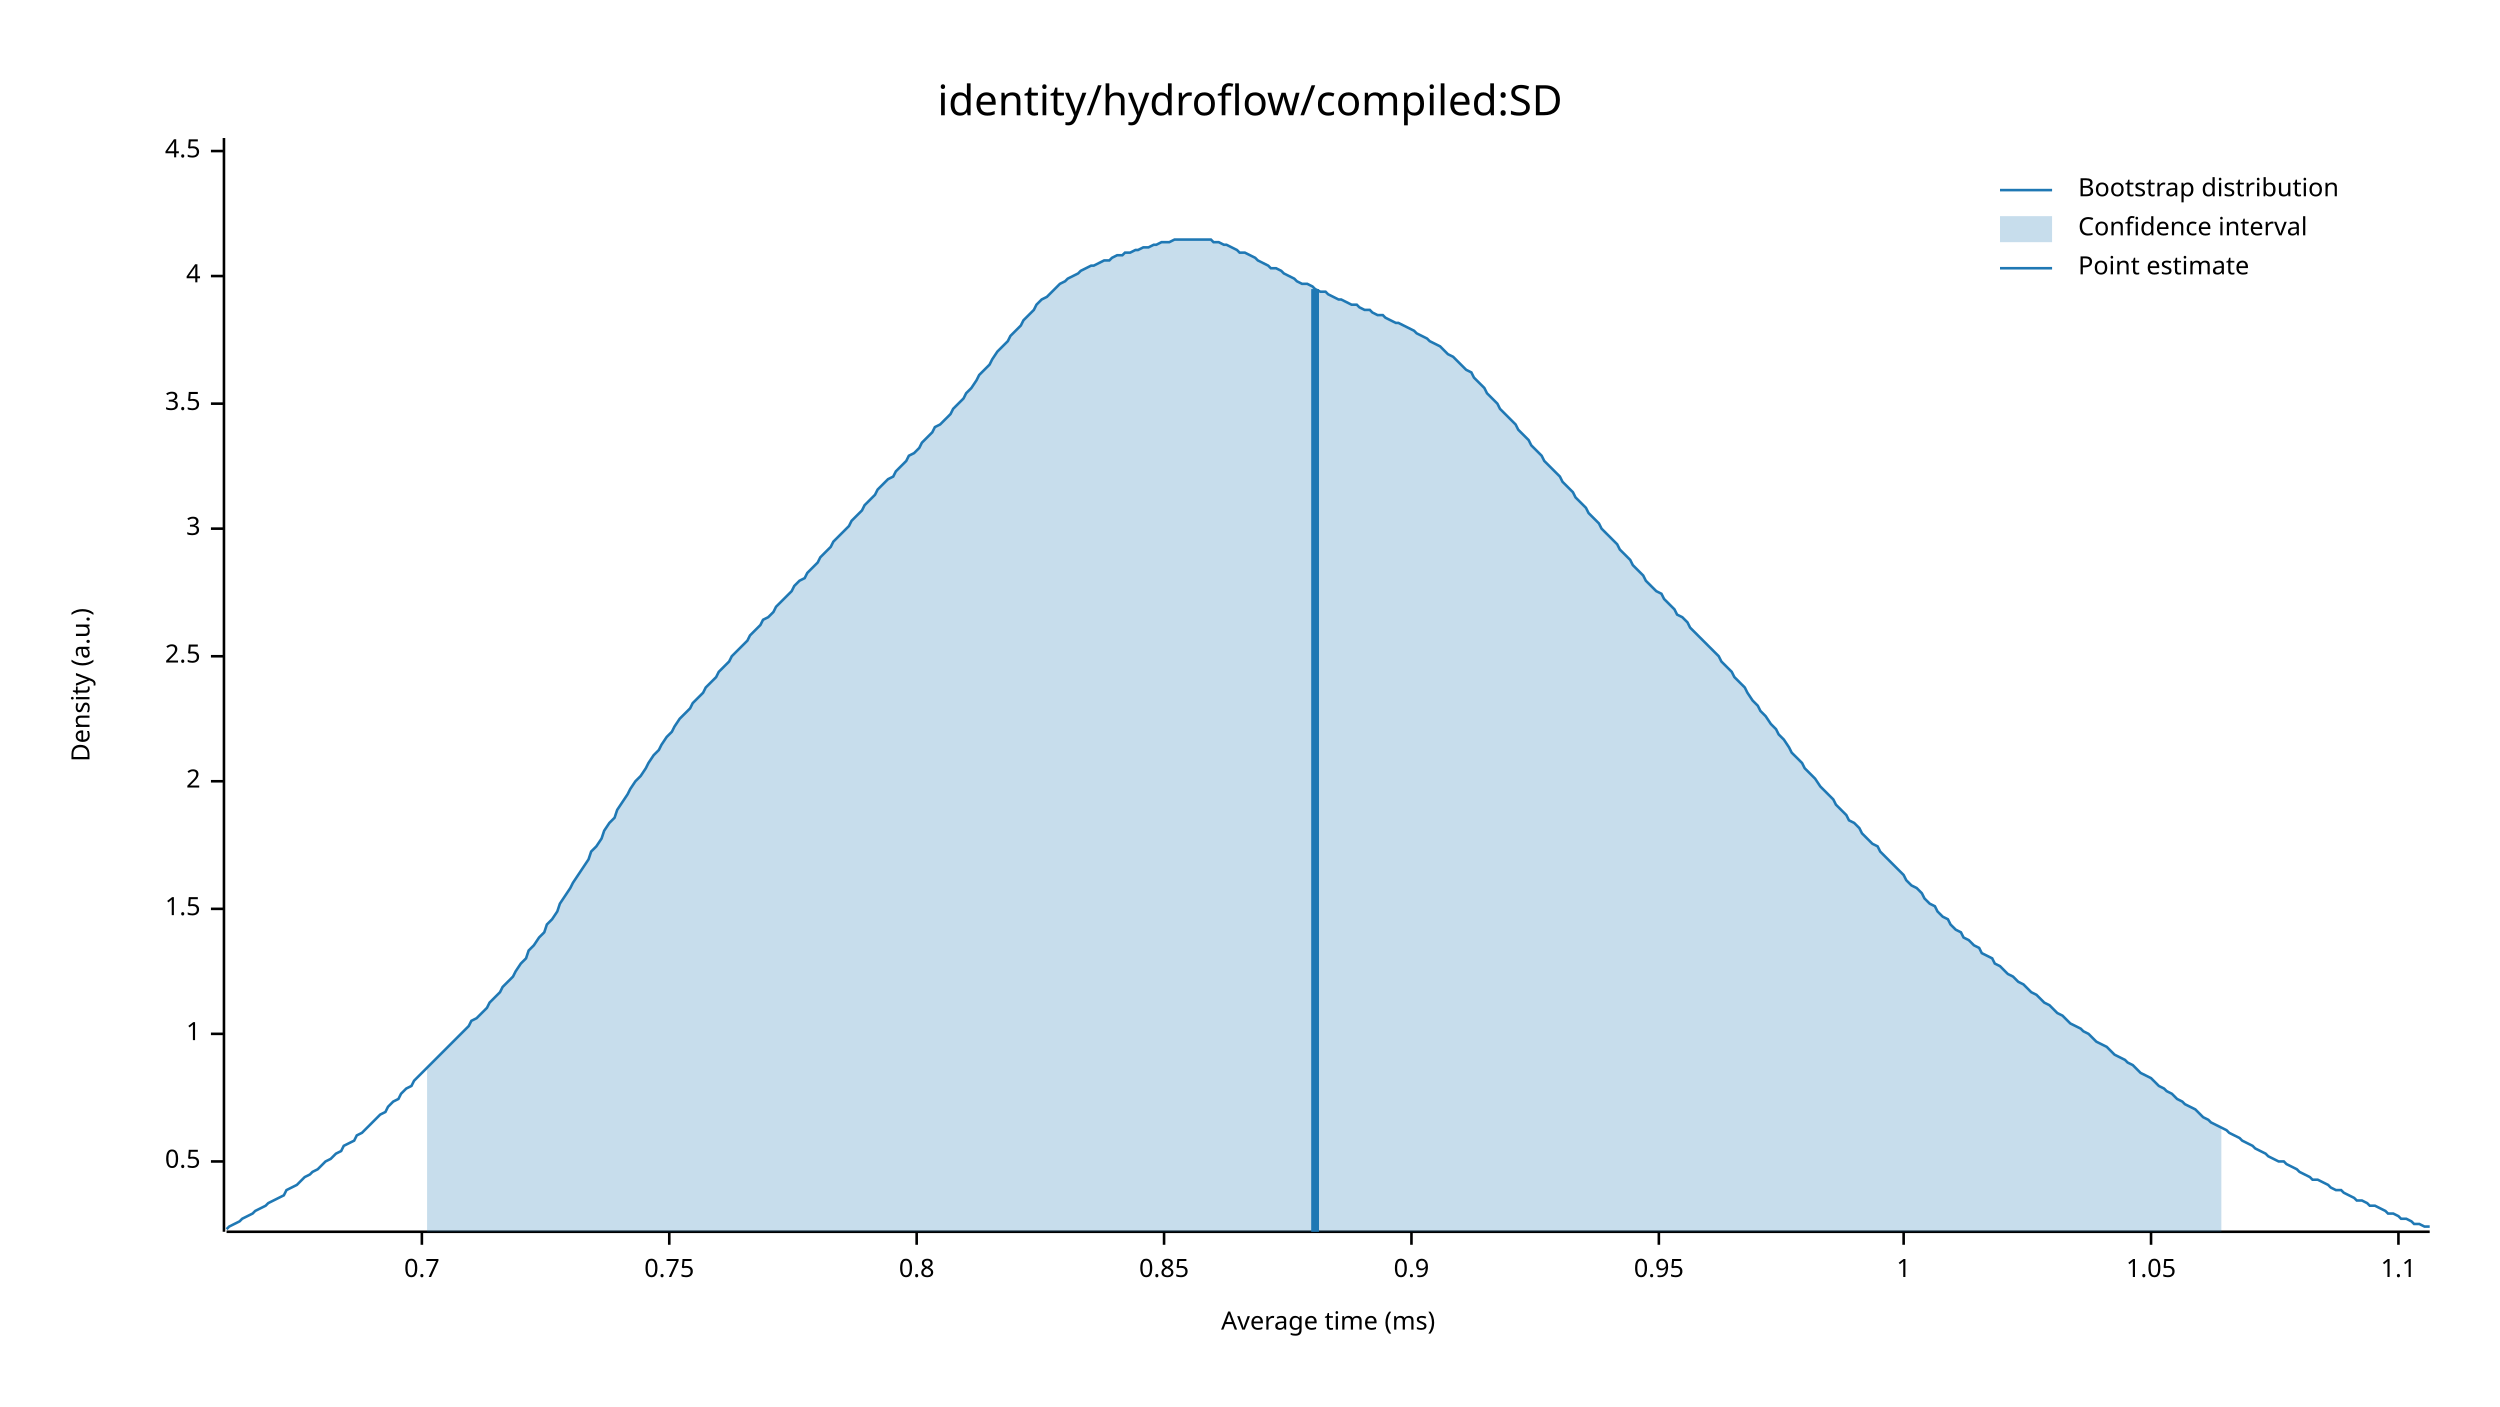
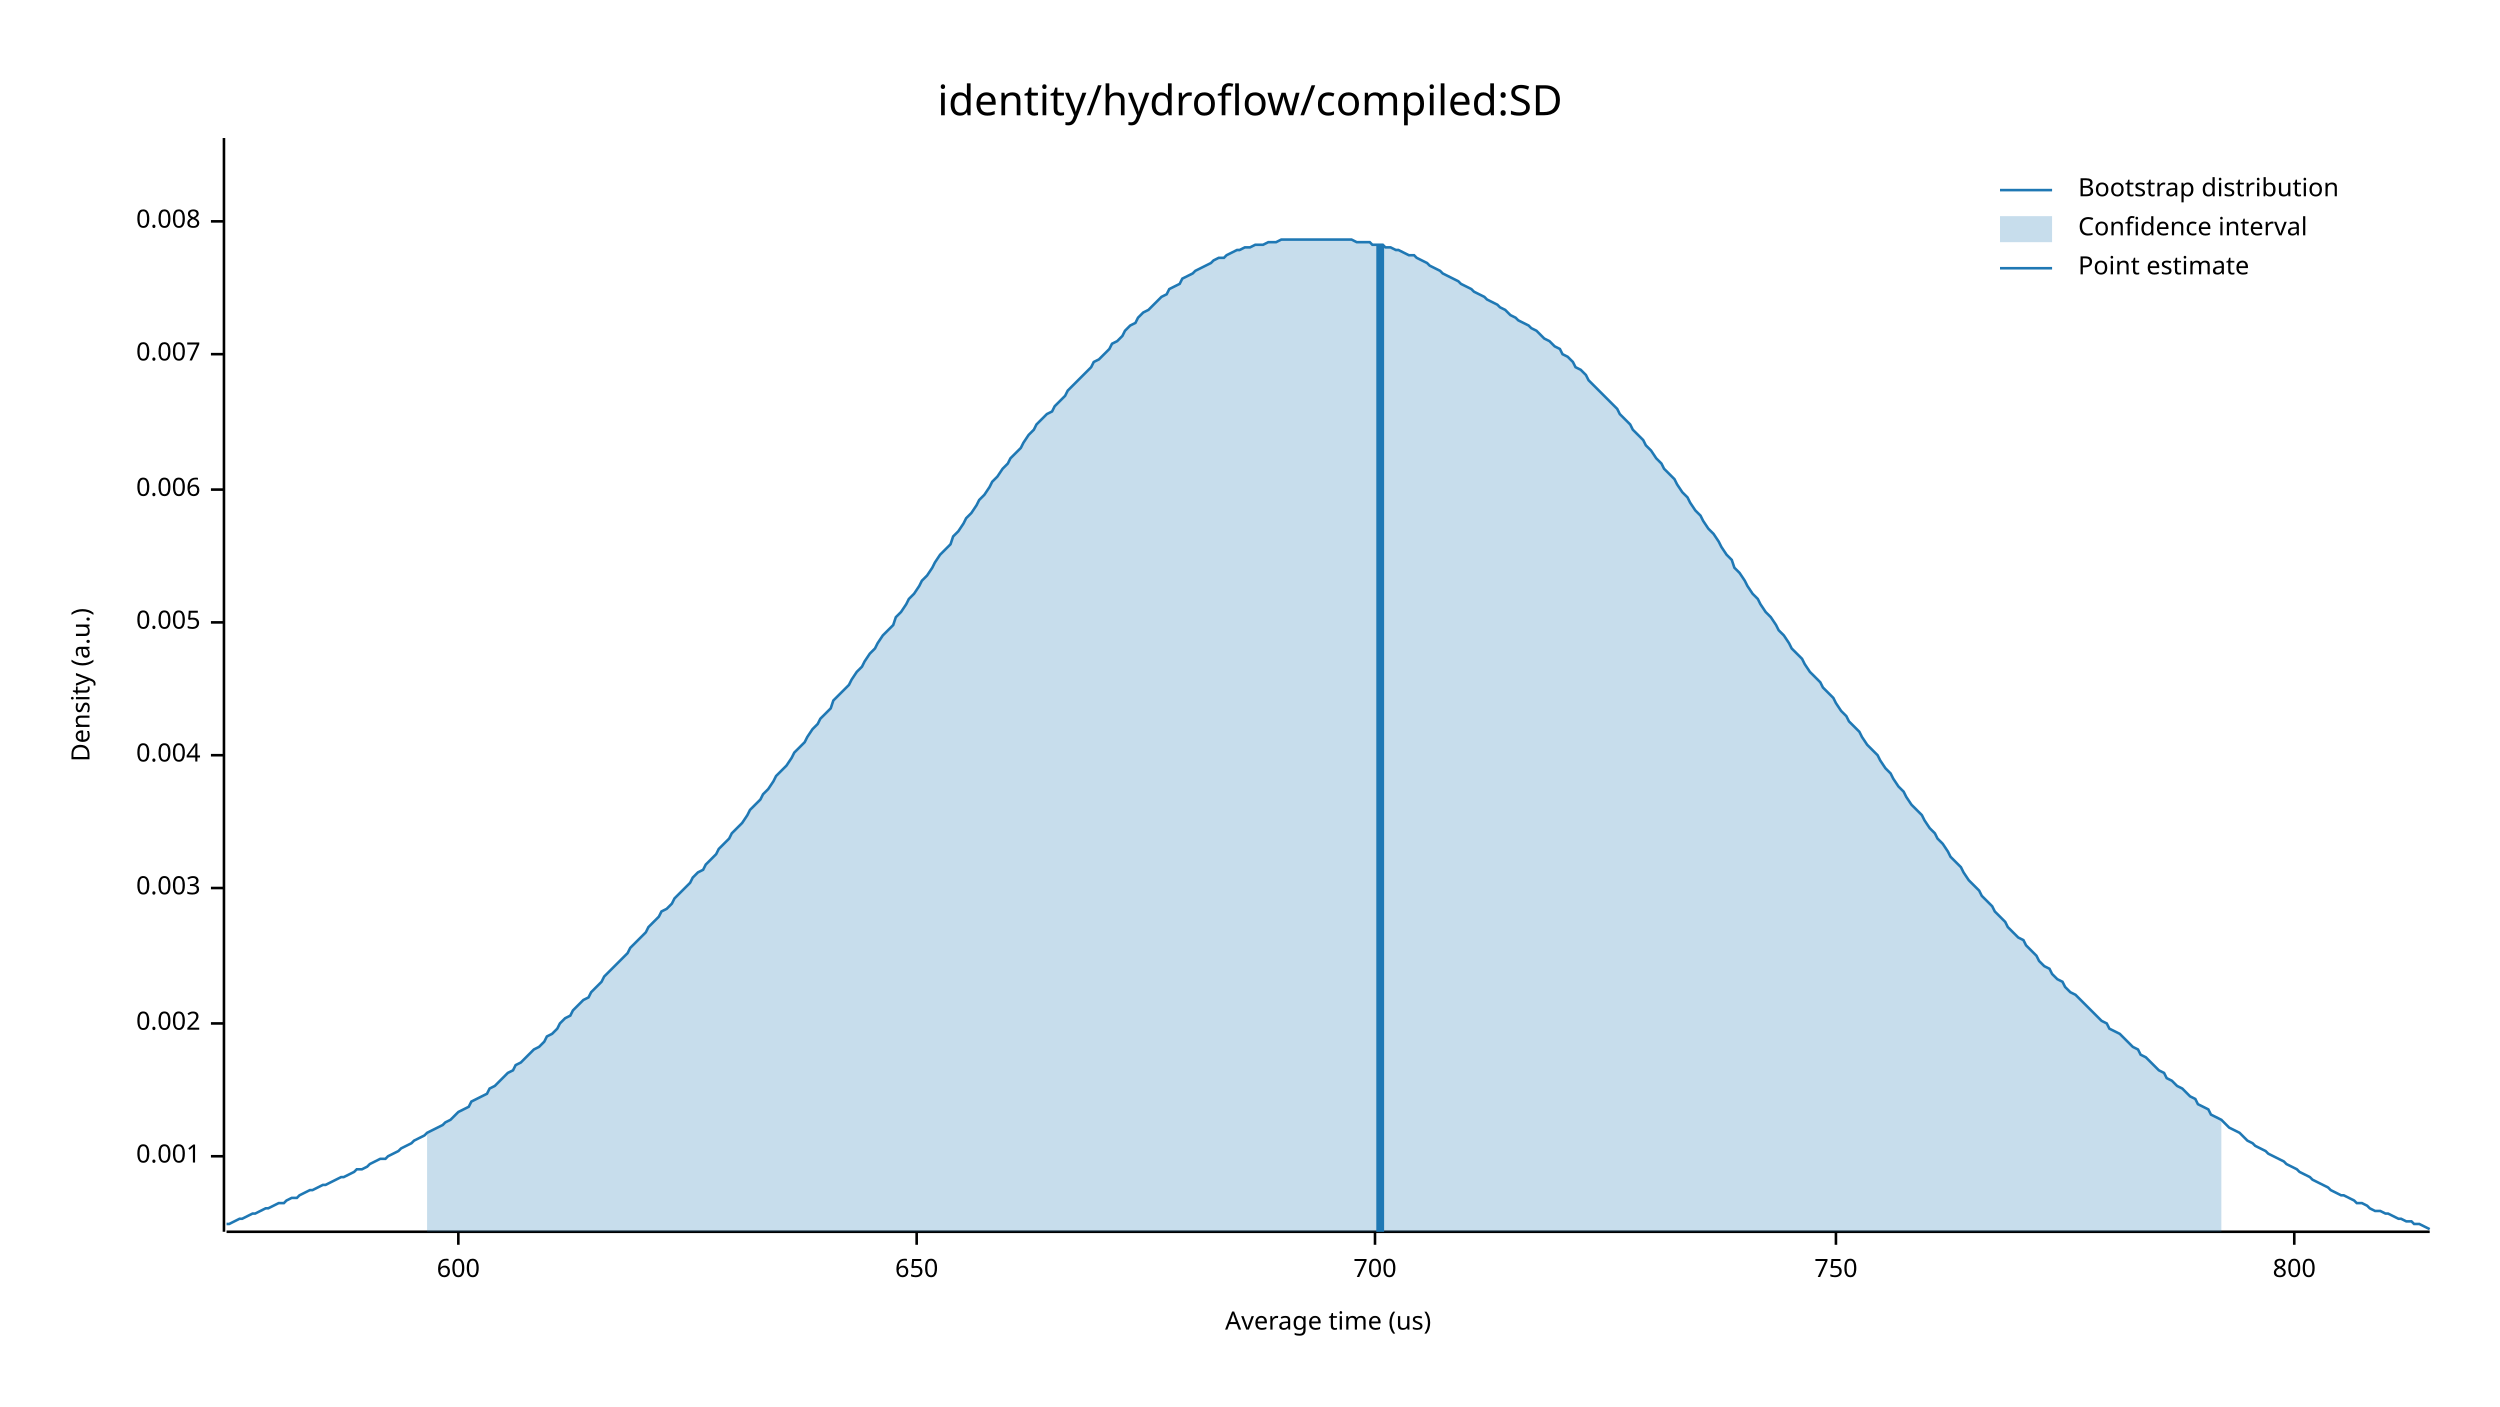
<svg xmlns="http://www.w3.org/2000/svg" width="960" height="540" viewBox="0 0 960 540">
  <text x="480" y="32" dy="0.76em" text-anchor="middle" font-family="sans-serif" font-size="16.129" opacity="1" fill="#000000">
identity/hydroflow/compiled:SD
</text>
  <text x="27" y="263" dy="0.76em" text-anchor="middle" font-family="sans-serif" font-size="9.677" opacity="1" fill="#000000" transform="rotate(270, 27, 263)">
Density (a.u.)
</text>
  <text x="510" y="513" dy="-0.5ex" text-anchor="middle" font-family="sans-serif" font-size="9.677" opacity="1" fill="#000000">
- Average time (ms)
+ Average time (us)
</text>
  <polyline fill="none" opacity="1" stroke="#000000" stroke-width="1" points="86,53 86,473 " />
-   <text x="77" y="446" dy="0.5ex" text-anchor="end" font-family="sans-serif" font-size="9.677" opacity="1" fill="#000000">
- 0.5
+   <text x="77" y="444" dy="0.5ex" text-anchor="end" font-family="sans-serif" font-size="9.677" opacity="1" fill="#000000">
+ 0.001
</text>
-   <polyline fill="none" opacity="1" stroke="#000000" stroke-width="1" points="81,446 86,446 " />
-   <text x="77" y="397" dy="0.5ex" text-anchor="end" font-family="sans-serif" font-size="9.677" opacity="1" fill="#000000">
- 1
+   <polyline fill="none" opacity="1" stroke="#000000" stroke-width="1" points="81,444 86,444 " />
+   <text x="77" y="393" dy="0.5ex" text-anchor="end" font-family="sans-serif" font-size="9.677" opacity="1" fill="#000000">
+ 0.002
</text>
-   <polyline fill="none" opacity="1" stroke="#000000" stroke-width="1" points="81,397 86,397 " />
-   <text x="77" y="349" dy="0.5ex" text-anchor="end" font-family="sans-serif" font-size="9.677" opacity="1" fill="#000000">
- 1.5
+   <polyline fill="none" opacity="1" stroke="#000000" stroke-width="1" points="81,393 86,393 " />
+   <text x="77" y="341" dy="0.5ex" text-anchor="end" font-family="sans-serif" font-size="9.677" opacity="1" fill="#000000">
+ 0.003
</text>
-   <polyline fill="none" opacity="1" stroke="#000000" stroke-width="1" points="81,349 86,349 " />
-   <text x="77" y="300" dy="0.5ex" text-anchor="end" font-family="sans-serif" font-size="9.677" opacity="1" fill="#000000">
- 2
+   <polyline fill="none" opacity="1" stroke="#000000" stroke-width="1" points="81,341 86,341 " />
+   <text x="77" y="290" dy="0.5ex" text-anchor="end" font-family="sans-serif" font-size="9.677" opacity="1" fill="#000000">
+ 0.004
</text>
-   <polyline fill="none" opacity="1" stroke="#000000" stroke-width="1" points="81,300 86,300 " />
-   <text x="77" y="252" dy="0.5ex" text-anchor="end" font-family="sans-serif" font-size="9.677" opacity="1" fill="#000000">
- 2.5
+   <polyline fill="none" opacity="1" stroke="#000000" stroke-width="1" points="81,290 86,290 " />
+   <text x="77" y="239" dy="0.5ex" text-anchor="end" font-family="sans-serif" font-size="9.677" opacity="1" fill="#000000">
+ 0.005
</text>
-   <polyline fill="none" opacity="1" stroke="#000000" stroke-width="1" points="81,252 86,252 " />
-   <text x="77" y="203" dy="0.5ex" text-anchor="end" font-family="sans-serif" font-size="9.677" opacity="1" fill="#000000">
- 3
+   <polyline fill="none" opacity="1" stroke="#000000" stroke-width="1" points="81,239 86,239 " />
+   <text x="77" y="188" dy="0.5ex" text-anchor="end" font-family="sans-serif" font-size="9.677" opacity="1" fill="#000000">
+ 0.006
</text>
-   <polyline fill="none" opacity="1" stroke="#000000" stroke-width="1" points="81,203 86,203 " />
-   <text x="77" y="155" dy="0.5ex" text-anchor="end" font-family="sans-serif" font-size="9.677" opacity="1" fill="#000000">
- 3.5
+   <polyline fill="none" opacity="1" stroke="#000000" stroke-width="1" points="81,188 86,188 " />
+   <text x="77" y="136" dy="0.5ex" text-anchor="end" font-family="sans-serif" font-size="9.677" opacity="1" fill="#000000">
+ 0.007
</text>
-   <polyline fill="none" opacity="1" stroke="#000000" stroke-width="1" points="81,155 86,155 " />
-   <text x="77" y="106" dy="0.5ex" text-anchor="end" font-family="sans-serif" font-size="9.677" opacity="1" fill="#000000">
- 4
+   <polyline fill="none" opacity="1" stroke="#000000" stroke-width="1" points="81,136 86,136 " />
+   <text x="77" y="85" dy="0.5ex" text-anchor="end" font-family="sans-serif" font-size="9.677" opacity="1" fill="#000000">
+ 0.008
</text>
-   <polyline fill="none" opacity="1" stroke="#000000" stroke-width="1" points="81,106 86,106 " />
-   <text x="77" y="58" dy="0.5ex" text-anchor="end" font-family="sans-serif" font-size="9.677" opacity="1" fill="#000000">
- 4.5
+   <polyline fill="none" opacity="1" stroke="#000000" stroke-width="1" points="81,85 86,85 " />
+   <polyline fill="none" opacity="1" stroke="#000000" stroke-width="1" points="87,473 933,473 " />
+   <text x="176" y="483" dy="0.76em" text-anchor="middle" font-family="sans-serif" font-size="9.677" opacity="1" fill="#000000">
+ 600
</text>
-   <polyline fill="none" opacity="1" stroke="#000000" stroke-width="1" points="81,58 86,58 " />
-   <polyline fill="none" opacity="1" stroke="#000000" stroke-width="1" points="87,473 933,473 " />
-   <text x="162" y="483" dy="0.76em" text-anchor="middle" font-family="sans-serif" font-size="9.677" opacity="1" fill="#000000">
- 0.7
- </text>
-   <polyline fill="none" opacity="1" stroke="#000000" stroke-width="1" points="162,473 162,478 " />
-   <text x="257" y="483" dy="0.76em" text-anchor="middle" font-family="sans-serif" font-size="9.677" opacity="1" fill="#000000">
- 0.75
- </text>
-   <polyline fill="none" opacity="1" stroke="#000000" stroke-width="1" points="257,473 257,478 " />
+   <polyline fill="none" opacity="1" stroke="#000000" stroke-width="1" points="176,473 176,478 " />
  <text x="352" y="483" dy="0.76em" text-anchor="middle" font-family="sans-serif" font-size="9.677" opacity="1" fill="#000000">
- 0.8
+ 650
</text>
  <polyline fill="none" opacity="1" stroke="#000000" stroke-width="1" points="352,473 352,478 " />
-   <text x="447" y="483" dy="0.76em" text-anchor="middle" font-family="sans-serif" font-size="9.677" opacity="1" fill="#000000">
- 0.85
+   <text x="528" y="483" dy="0.76em" text-anchor="middle" font-family="sans-serif" font-size="9.677" opacity="1" fill="#000000">
+ 700
</text>
-   <polyline fill="none" opacity="1" stroke="#000000" stroke-width="1" points="447,473 447,478 " />
-   <text x="542" y="483" dy="0.76em" text-anchor="middle" font-family="sans-serif" font-size="9.677" opacity="1" fill="#000000">
- 0.9
+   <polyline fill="none" opacity="1" stroke="#000000" stroke-width="1" points="528,473 528,478 " />
+   <text x="705" y="483" dy="0.76em" text-anchor="middle" font-family="sans-serif" font-size="9.677" opacity="1" fill="#000000">
+ 750
</text>
-   <polyline fill="none" opacity="1" stroke="#000000" stroke-width="1" points="542,473 542,478 " />
-   <text x="637" y="483" dy="0.76em" text-anchor="middle" font-family="sans-serif" font-size="9.677" opacity="1" fill="#000000">
- 0.95
+   <polyline fill="none" opacity="1" stroke="#000000" stroke-width="1" points="705,473 705,478 " />
+   <text x="881" y="483" dy="0.76em" text-anchor="middle" font-family="sans-serif" font-size="9.677" opacity="1" fill="#000000">
+ 800
</text>
-   <polyline fill="none" opacity="1" stroke="#000000" stroke-width="1" points="637,473 637,478 " />
-   <text x="731" y="483" dy="0.76em" text-anchor="middle" font-family="sans-serif" font-size="9.677" opacity="1" fill="#000000">
- 1
- </text>
-   <polyline fill="none" opacity="1" stroke="#000000" stroke-width="1" points="731,473 731,478 " />
-   <text x="826" y="483" dy="0.76em" text-anchor="middle" font-family="sans-serif" font-size="9.677" opacity="1" fill="#000000">
- 1.05
- </text>
-   <polyline fill="none" opacity="1" stroke="#000000" stroke-width="1" points="826,473 826,478 " />
-   <text x="921" y="483" dy="0.76em" text-anchor="middle" font-family="sans-serif" font-size="9.677" opacity="1" fill="#000000">
- 1.1
- </text>
-   <polyline fill="none" opacity="1" stroke="#000000" stroke-width="1" points="921,473 921,478 " />
-   <polyline fill="none" opacity="1" stroke="#1F78B4" stroke-width="1" points="87,472 88,471 90,470 92,469 93,468 95,467 97,466 98,465 100,464 102,463 103,462 105,461 107,460 109,459 110,457 112,456 114,455 115,454 117,452 119,451 120,450 122,449 124,447 125,446 127,445 129,443 131,442 132,440 134,439 136,438 137,436 139,435 141,433 142,432 144,430 146,428 148,427 149,425 151,423 153,422 154,420 156,418 158,417 159,415 161,413 163,411 164,410 166,408 168,406 170,404 171,403 173,401 175,399 176,398 178,396 180,394 181,392 183,391 185,389 187,387 188,385 190,383 192,381 193,379 195,377 197,375 198,373 200,370 202,368 203,365 205,363 207,360 209,358 210,355 212,353 214,350 215,347 217,344 219,341 220,339 222,336 224,333 226,330 227,327 229,325 231,322 232,319 234,316 236,314 237,311 239,308 241,305 242,303 244,300 246,298 248,295 249,293 251,290 253,288 254,286 256,283 258,281 259,279 261,276 263,274 265,272 266,270 268,268 270,266 271,264 273,262 275,260 276,258 278,256 280,254 281,252 283,250 285,248 287,246 288,244 290,242 292,240 293,238 295,237 297,235 298,233 300,231 302,229 304,227 305,225 307,223 309,222 310,220 312,218 314,216 315,214 317,212 319,210 320,208 322,206 324,204 326,202 327,200 329,198 331,196 332,194 334,192 336,190 337,188 339,186 341,184 343,183 344,181 346,179 348,177 349,175 351,174 353,172 354,170 356,168 358,166 359,164 361,163 363,161 365,159 366,157 368,155 370,153 371,151 373,149 375,146 376,144 378,142 380,140 381,138 383,135 385,133 387,131 388,129 390,127 392,125 393,123 395,121 397,119 398,117 400,115 402,114 404,112 405,111 407,109 409,108 410,107 412,106 414,105 415,104 417,103 419,102 420,102 422,101 424,100 426,100 427,99 429,98 431,98 432,97 434,97 436,96 437,96 439,95 441,95 443,94 444,94 446,93 448,93 449,93 451,92 453,92 454,92 456,92 458,92 459,92 461,92 463,92 465,92 466,93 468,93 470,94 471,94 473,95 475,96 476,97 478,97 480,98 482,99 483,100 485,101 487,102 488,103 490,103 492,104 493,105 495,106 497,107 498,108 500,109 502,109 504,110 505,111 507,112 509,112 510,113 512,114 514,115 515,115 517,116 519,117 521,117 522,118 524,119 526,119 527,120 529,121 531,121 532,122 534,123 536,124 537,124 539,125 541,126 543,127 544,128 546,129 548,130 549,131 551,132 553,133 554,134 556,136 558,137 560,139 561,140 563,142 565,143 566,145 568,147 570,149 571,151 573,153 575,155 576,157 578,159 580,161 582,163 583,165 585,167 587,169 588,171 590,173 592,175 593,177 595,179 597,181 599,183 600,185 602,187 604,189 605,191 607,193 609,195 610,197 612,199 614,201 615,203 617,205 619,207 621,209 622,211 624,213 626,215 627,217 629,219 631,221 632,223 634,225 636,227 638,228 639,230 641,232 643,234 644,236 646,237 648,239 649,241 651,243 653,245 654,246 656,248 658,250 660,252 661,254 663,256 665,258 666,260 668,262 670,264 671,266 673,269 675,271 676,273 678,275 680,278 682,280 683,282 685,284 687,287 688,289 690,291 692,293 693,295 695,297 697,299 699,302 700,303 702,305 704,307 705,309 707,311 709,313 710,315 712,316 714,318 715,320 717,322 719,324 721,325 722,327 724,329 726,331 727,332 729,334 731,336 732,338 734,340 736,341 738,343 739,345 741,347 743,348 744,350 746,352 748,353 749,355 751,357 753,358 754,360 756,361 758,363 760,364 761,366 763,367 765,368 766,370 768,371 770,373 771,374 773,375 775,377 777,378 778,379 780,381 782,382 783,383 785,385 787,386 788,387 790,389 792,390 793,391 795,393 797,394 799,395 800,396 802,397 804,399 805,400 807,401 809,402 810,403 812,405 814,406 816,407 817,408 819,409 821,411 822,412 824,413 826,414 827,415 829,417 831,418 832,419 834,420 836,422 838,423 839,424 841,425 843,426 844,427 846,429 848,430 849,431 851,432 853,433 855,434 856,435 858,436 860,437 861,438 863,439 865,440 866,441 868,442 870,443 871,444 873,445 875,446 877,446 878,447 880,448 882,449 883,450 885,451 887,452 888,453 890,453 892,454 894,455 895,456 897,457 899,457 900,458 902,459 904,460 905,461 907,461 909,462 910,463 912,463 914,464 916,465 917,466 919,466 921,467 922,468 924,468 926,469 927,470 929,470 931,471 933,471 " />
-   <polygon opacity="0.25" fill="#1F78B4" points="164,410 166,408 168,406 170,404 171,403 173,401 175,399 176,398 178,396 180,394 181,392 183,391 185,389 187,387 188,385 190,383 192,381 193,379 195,377 197,375 198,373 200,370 202,368 203,365 205,363 207,360 209,358 210,355 212,353 214,350 215,347 217,344 219,341 220,339 222,336 224,333 226,330 227,327 229,325 231,322 232,319 234,316 236,314 237,311 239,308 241,305 242,303 244,300 246,298 248,295 249,293 251,290 253,288 254,286 256,283 258,281 259,279 261,276 263,274 265,272 266,270 268,268 270,266 271,264 273,262 275,260 276,258 278,256 280,254 281,252 283,250 285,248 287,246 288,244 290,242 292,240 293,238 295,237 297,235 298,233 300,231 302,229 304,227 305,225 307,223 309,222 310,220 312,218 314,216 315,214 317,212 319,210 320,208 322,206 324,204 326,202 327,200 329,198 331,196 332,194 334,192 336,190 337,188 339,186 341,184 343,183 344,181 346,179 348,177 349,175 351,174 353,172 354,170 356,168 358,166 359,164 361,163 363,161 365,159 366,157 368,155 370,153 371,151 373,149 375,146 376,144 378,142 380,140 381,138 383,135 385,133 387,131 388,129 390,127 392,125 393,123 395,121 397,119 398,117 400,115 402,114 404,112 405,111 407,109 409,108 410,107 412,106 414,105 415,104 417,103 419,102 420,102 422,101 424,100 426,100 427,99 429,98 431,98 432,97 434,97 436,96 437,96 439,95 441,95 443,94 444,94 446,93 448,93 449,93 451,92 453,92 454,92 456,92 458,92 459,92 461,92 463,92 465,92 466,93 468,93 470,94 471,94 473,95 475,96 476,97 478,97 480,98 482,99 483,100 485,101 487,102 488,103 490,103 492,104 493,105 495,106 497,107 498,108 500,109 502,109 504,110 505,111 507,112 509,112 510,113 512,114 514,115 515,115 517,116 519,117 521,117 522,118 524,119 526,119 527,120 529,121 531,121 532,122 534,123 536,124 537,124 539,125 541,126 543,127 544,128 546,129 548,130 549,131 551,132 553,133 554,134 556,136 558,137 560,139 561,140 563,142 565,143 566,145 568,147 570,149 571,151 573,153 575,155 576,157 578,159 580,161 582,163 583,165 585,167 587,169 588,171 590,173 592,175 593,177 595,179 597,181 599,183 600,185 602,187 604,189 605,191 607,193 609,195 610,197 612,199 614,201 615,203 617,205 619,207 621,209 622,211 624,213 626,215 627,217 629,219 631,221 632,223 634,225 636,227 638,228 639,230 641,232 643,234 644,236 646,237 648,239 649,241 651,243 653,245 654,246 656,248 658,250 660,252 661,254 663,256 665,258 666,260 668,262 670,264 671,266 673,269 675,271 676,273 678,275 680,278 682,280 683,282 685,284 687,287 688,289 690,291 692,293 693,295 695,297 697,299 699,302 700,303 702,305 704,307 705,309 707,311 709,313 710,315 712,316 714,318 715,320 717,322 719,324 721,325 722,327 724,329 726,331 727,332 729,334 731,336 732,338 734,340 736,341 738,343 739,345 741,347 743,348 744,350 746,352 748,353 749,355 751,357 753,358 754,360 756,361 758,363 760,364 761,366 763,367 765,368 766,370 768,371 770,373 771,374 773,375 775,377 777,378 778,379 780,381 782,382 783,383 785,385 787,386 788,387 790,389 792,390 793,391 795,393 797,394 799,395 800,396 802,397 804,399 805,400 807,401 809,402 810,403 812,405 814,406 816,407 817,408 819,409 821,411 822,412 824,413 826,414 827,415 829,417 831,418 832,419 834,420 836,422 838,423 839,424 841,425 843,426 844,427 846,429 848,430 849,431 851,432 853,433 853,473 164,473 " />
-   <polyline fill="none" opacity="1" stroke="#1F78B4" stroke-width="3" points="505,473 505,111 " />
+   <polyline fill="none" opacity="1" stroke="#000000" stroke-width="1" points="881,473 881,478 " />
+   <polyline fill="none" opacity="1" stroke="#1F78B4" stroke-width="1" points="87,470 88,470 90,469 92,468 93,468 95,467 97,466 98,466 100,465 102,464 103,464 105,463 107,462 109,462 110,461 112,460 114,460 115,459 117,458 119,457 120,457 122,456 124,455 125,455 127,454 129,453 131,452 132,452 134,451 136,450 137,449 139,449 141,448 142,447 144,446 146,445 148,445 149,444 151,443 153,442 154,441 156,440 158,439 159,438 161,437 163,436 164,435 166,434 168,433 170,432 171,431 173,430 175,428 176,427 178,426 180,425 181,423 183,422 185,421 187,420 188,418 190,417 192,415 193,414 195,412 197,411 198,409 200,408 202,406 203,405 205,403 207,402 209,400 210,398 212,397 214,395 215,393 217,391 219,390 220,388 222,386 224,384 226,383 227,381 229,379 231,377 232,375 234,373 236,371 237,370 239,368 241,366 242,364 244,362 246,360 248,358 249,356 251,354 253,352 254,350 256,349 258,347 259,345 261,343 263,341 265,339 266,337 268,335 270,334 271,332 273,330 275,328 276,326 278,324 280,322 281,320 283,318 285,316 287,313 288,311 290,309 292,307 293,305 295,303 297,300 298,298 300,296 302,294 304,291 305,289 307,287 309,285 310,283 312,280 314,278 315,276 317,274 319,272 320,269 322,267 324,265 326,263 327,261 329,258 331,256 332,254 334,251 336,249 337,247 339,244 341,242 343,240 344,237 346,235 348,232 349,230 351,228 353,225 354,223 356,221 358,218 359,216 361,213 363,211 365,209 366,206 368,204 370,201 371,199 373,197 375,194 376,192 378,190 380,187 381,185 383,183 385,180 387,178 388,176 390,174 392,172 393,170 395,167 397,165 398,163 400,161 402,159 404,158 405,156 407,154 409,152 410,150 412,148 414,146 415,145 417,143 419,141 420,139 422,138 424,136 426,134 427,132 429,131 431,129 432,127 434,125 436,124 437,122 439,120 441,119 443,117 444,116 446,114 448,113 449,111 451,110 453,109 454,107 456,106 458,105 459,104 461,103 463,102 465,101 466,100 468,99 470,99 471,98 473,97 475,96 476,96 478,95 480,95 482,94 483,94 485,94 487,93 488,93 490,93 492,92 493,92 495,92 497,92 498,92 500,92 502,92 504,92 505,92 507,92 509,92 510,92 512,92 514,92 515,92 517,92 519,92 521,93 522,93 524,93 526,93 527,94 529,94 531,94 532,95 534,95 536,96 537,96 539,97 541,98 543,98 544,99 546,100 548,101 549,102 551,103 553,104 554,105 556,106 558,107 560,108 561,109 563,110 565,111 566,112 568,113 570,114 571,115 573,116 575,117 576,118 578,119 580,121 582,122 583,123 585,124 587,125 588,126 590,127 592,129 593,130 595,131 597,133 599,134 600,136 602,137 604,139 605,141 607,142 609,144 610,146 612,148 614,150 615,151 617,153 619,155 621,157 622,159 624,161 626,163 627,165 629,167 631,169 632,171 634,173 636,176 638,178 639,180 641,182 643,184 644,186 646,189 648,191 649,193 651,196 653,198 654,200 656,203 658,205 660,208 661,210 663,213 665,215 666,218 668,220 670,223 671,225 673,228 675,230 676,232 678,235 680,237 682,240 683,242 685,244 687,247 688,249 690,251 692,253 693,255 695,258 697,260 699,262 700,264 702,266 704,268 705,270 707,273 709,275 710,277 712,279 714,281 715,283 717,286 719,288 721,290 722,292 724,295 726,297 727,299 729,302 731,304 732,306 734,309 736,311 738,313 739,315 741,318 743,320 744,322 746,324 748,327 749,329 751,331 753,333 754,335 756,338 758,340 760,342 761,344 763,346 765,348 766,350 768,352 770,354 771,356 773,358 775,360 777,361 778,363 780,365 782,367 783,369 785,371 787,372 788,374 790,376 792,377 793,379 795,381 797,382 799,384 800,385 802,387 804,389 805,390 807,392 809,393 810,395 812,396 814,397 816,399 817,400 819,402 821,403 822,405 824,406 826,408 827,409 829,411 831,412 832,414 834,415 836,417 838,418 839,419 841,421 843,422 844,424 846,425 848,426 849,428 851,429 853,430 855,432 856,433 858,434 860,435 861,436 863,438 865,439 866,440 868,441 870,442 871,443 873,444 875,445 877,446 878,447 880,448 882,449 883,450 885,451 887,452 888,453 890,454 892,455 894,456 895,457 897,458 899,459 900,459 902,460 904,461 905,462 907,462 909,463 910,464 912,465 914,465 916,466 917,466 919,467 921,468 922,468 924,469 926,469 927,470 929,470 931,471 933,472 " />
+   <polygon opacity="0.25" fill="#1F78B4" points="164,435 166,434 168,433 170,432 171,431 173,430 175,428 176,427 178,426 180,425 181,423 183,422 185,421 187,420 188,418 190,417 192,415 193,414 195,412 197,411 198,409 200,408 202,406 203,405 205,403 207,402 209,400 210,398 212,397 214,395 215,393 217,391 219,390 220,388 222,386 224,384 226,383 227,381 229,379 231,377 232,375 234,373 236,371 237,370 239,368 241,366 242,364 244,362 246,360 248,358 249,356 251,354 253,352 254,350 256,349 258,347 259,345 261,343 263,341 265,339 266,337 268,335 270,334 271,332 273,330 275,328 276,326 278,324 280,322 281,320 283,318 285,316 287,313 288,311 290,309 292,307 293,305 295,303 297,300 298,298 300,296 302,294 304,291 305,289 307,287 309,285 310,283 312,280 314,278 315,276 317,274 319,272 320,269 322,267 324,265 326,263 327,261 329,258 331,256 332,254 334,251 336,249 337,247 339,244 341,242 343,240 344,237 346,235 348,232 349,230 351,228 353,225 354,223 356,221 358,218 359,216 361,213 363,211 365,209 366,206 368,204 370,201 371,199 373,197 375,194 376,192 378,190 380,187 381,185 383,183 385,180 387,178 388,176 390,174 392,172 393,170 395,167 397,165 398,163 400,161 402,159 404,158 405,156 407,154 409,152 410,150 412,148 414,146 415,145 417,143 419,141 420,139 422,138 424,136 426,134 427,132 429,131 431,129 432,127 434,125 436,124 437,122 439,120 441,119 443,117 444,116 446,114 448,113 449,111 451,110 453,109 454,107 456,106 458,105 459,104 461,103 463,102 465,101 466,100 468,99 470,99 471,98 473,97 475,96 476,96 478,95 480,95 482,94 483,94 485,94 487,93 488,93 490,93 492,92 493,92 495,92 497,92 498,92 500,92 502,92 504,92 505,92 507,92 509,92 510,92 512,92 514,92 515,92 517,92 519,92 521,93 522,93 524,93 526,93 527,94 529,94 531,94 532,95 534,95 536,96 537,96 539,97 541,98 543,98 544,99 546,100 548,101 549,102 551,103 553,104 554,105 556,106 558,107 560,108 561,109 563,110 565,111 566,112 568,113 570,114 571,115 573,116 575,117 576,118 578,119 580,121 582,122 583,123 585,124 587,125 588,126 590,127 592,129 593,130 595,131 597,133 599,134 600,136 602,137 604,139 605,141 607,142 609,144 610,146 612,148 614,150 615,151 617,153 619,155 621,157 622,159 624,161 626,163 627,165 629,167 631,169 632,171 634,173 636,176 638,178 639,180 641,182 643,184 644,186 646,189 648,191 649,193 651,196 653,198 654,200 656,203 658,205 660,208 661,210 663,213 665,215 666,218 668,220 670,223 671,225 673,228 675,230 676,232 678,235 680,237 682,240 683,242 685,244 687,247 688,249 690,251 692,253 693,255 695,258 697,260 699,262 700,264 702,266 704,268 705,270 707,273 709,275 710,277 712,279 714,281 715,283 717,286 719,288 721,290 722,292 724,295 726,297 727,299 729,302 731,304 732,306 734,309 736,311 738,313 739,315 741,318 743,320 744,322 746,324 748,327 749,329 751,331 753,333 754,335 756,338 758,340 760,342 761,344 763,346 765,348 766,350 768,352 770,354 771,356 773,358 775,360 777,361 778,363 780,365 782,367 783,369 785,371 787,372 788,374 790,376 792,377 793,379 795,381 797,382 799,384 800,385 802,387 804,389 805,390 807,392 809,393 810,395 812,396 814,397 816,399 817,400 819,402 821,403 822,405 824,406 826,408 827,409 829,411 831,412 832,414 834,415 836,417 838,418 839,419 841,421 843,422 844,424 846,425 848,426 849,428 851,429 853,430 853,473 164,473 " />
+   <polyline fill="none" opacity="1" stroke="#1F78B4" stroke-width="3" points="530,473 530,94 " />
  <text x="798" y="68" dy="0.76em" text-anchor="start" font-family="sans-serif" font-size="9.677" opacity="1" fill="#000000">
Bootstrap distribution
</text>
  <text x="798" y="83" dy="0.76em" text-anchor="start" font-family="sans-serif" font-size="9.677" opacity="1" fill="#000000">
Confidence interval
</text>
  <text x="798" y="98" dy="0.76em" text-anchor="start" font-family="sans-serif" font-size="9.677" opacity="1" fill="#000000">
Point estimate
</text>
  <polyline fill="none" opacity="1" stroke="#1F78B4" stroke-width="1" points="768,73 788,73 " />
  <rect x="768" y="83" width="20" height="10" opacity="0.25" fill="#1F78B4" stroke="none" />
  <polyline fill="none" opacity="1" stroke="#1F78B4" stroke-width="1" points="768,103 788,103 " />
</svg>
